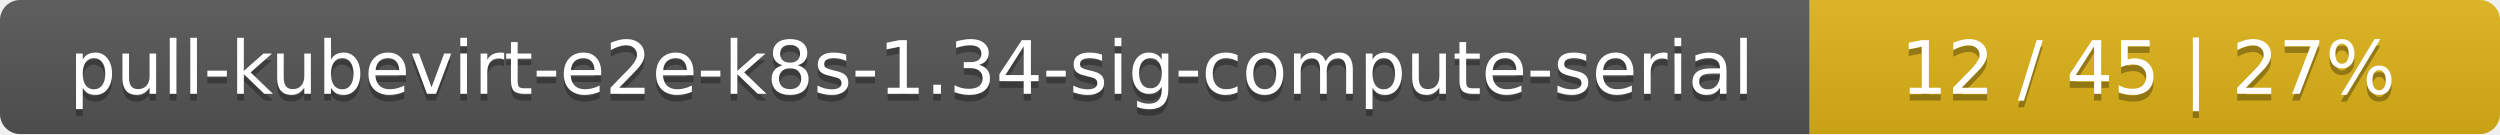
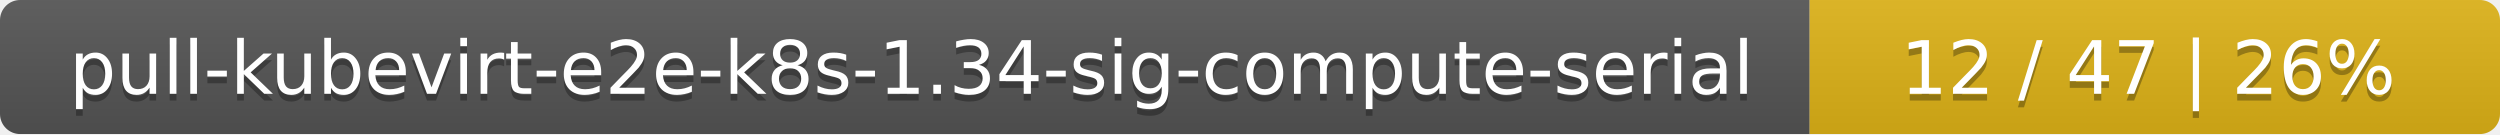
<svg xmlns="http://www.w3.org/2000/svg" width="373" height="20">
  <linearGradient id="smooth" x2="0" y2="100%">
    <stop offset="0" stop-color="#bbb" stop-opacity=".1" />
    <stop offset="1" stop-opacity=".1" />
  </linearGradient>
  <mask id="round">
    <rect width="373" height="20" rx="3" fill="#fff" />
  </mask>
  <g mask="url(#round)">
    <rect width="270" height="20" fill="#555" />
    <rect x="270" width="103" height="20" fill="#dfb317" />
    <rect width="373" height="20" fill="url(#smooth)" />
  </g>
  <g fill="#fff" text-anchor="middle" font-family="DejaVu Sans,Verdana,Geneva,sans-serif" font-size="11">
    <text x="136" y="15" fill="#010101" fill-opacity=".3">pull-kubevirt-e2e-k8s-1.34-sig-compute-serial</text>
    <text x="136" y="14">pull-kubevirt-e2e-k8s-1.34-sig-compute-serial</text>
-     <text x="320.5" y="15" fill="#010101" fill-opacity=".3">12 / 45    |    27%</text>
-     <text x="320.5" y="14">12 / 45    |    27%</text>
+     <text x="320.5" y="15" fill="#010101" fill-opacity=".3">12 / 47    |    26%</text>
+     <text x="320.5" y="14">12 / 47    |    26%</text>
  </g>
</svg>
